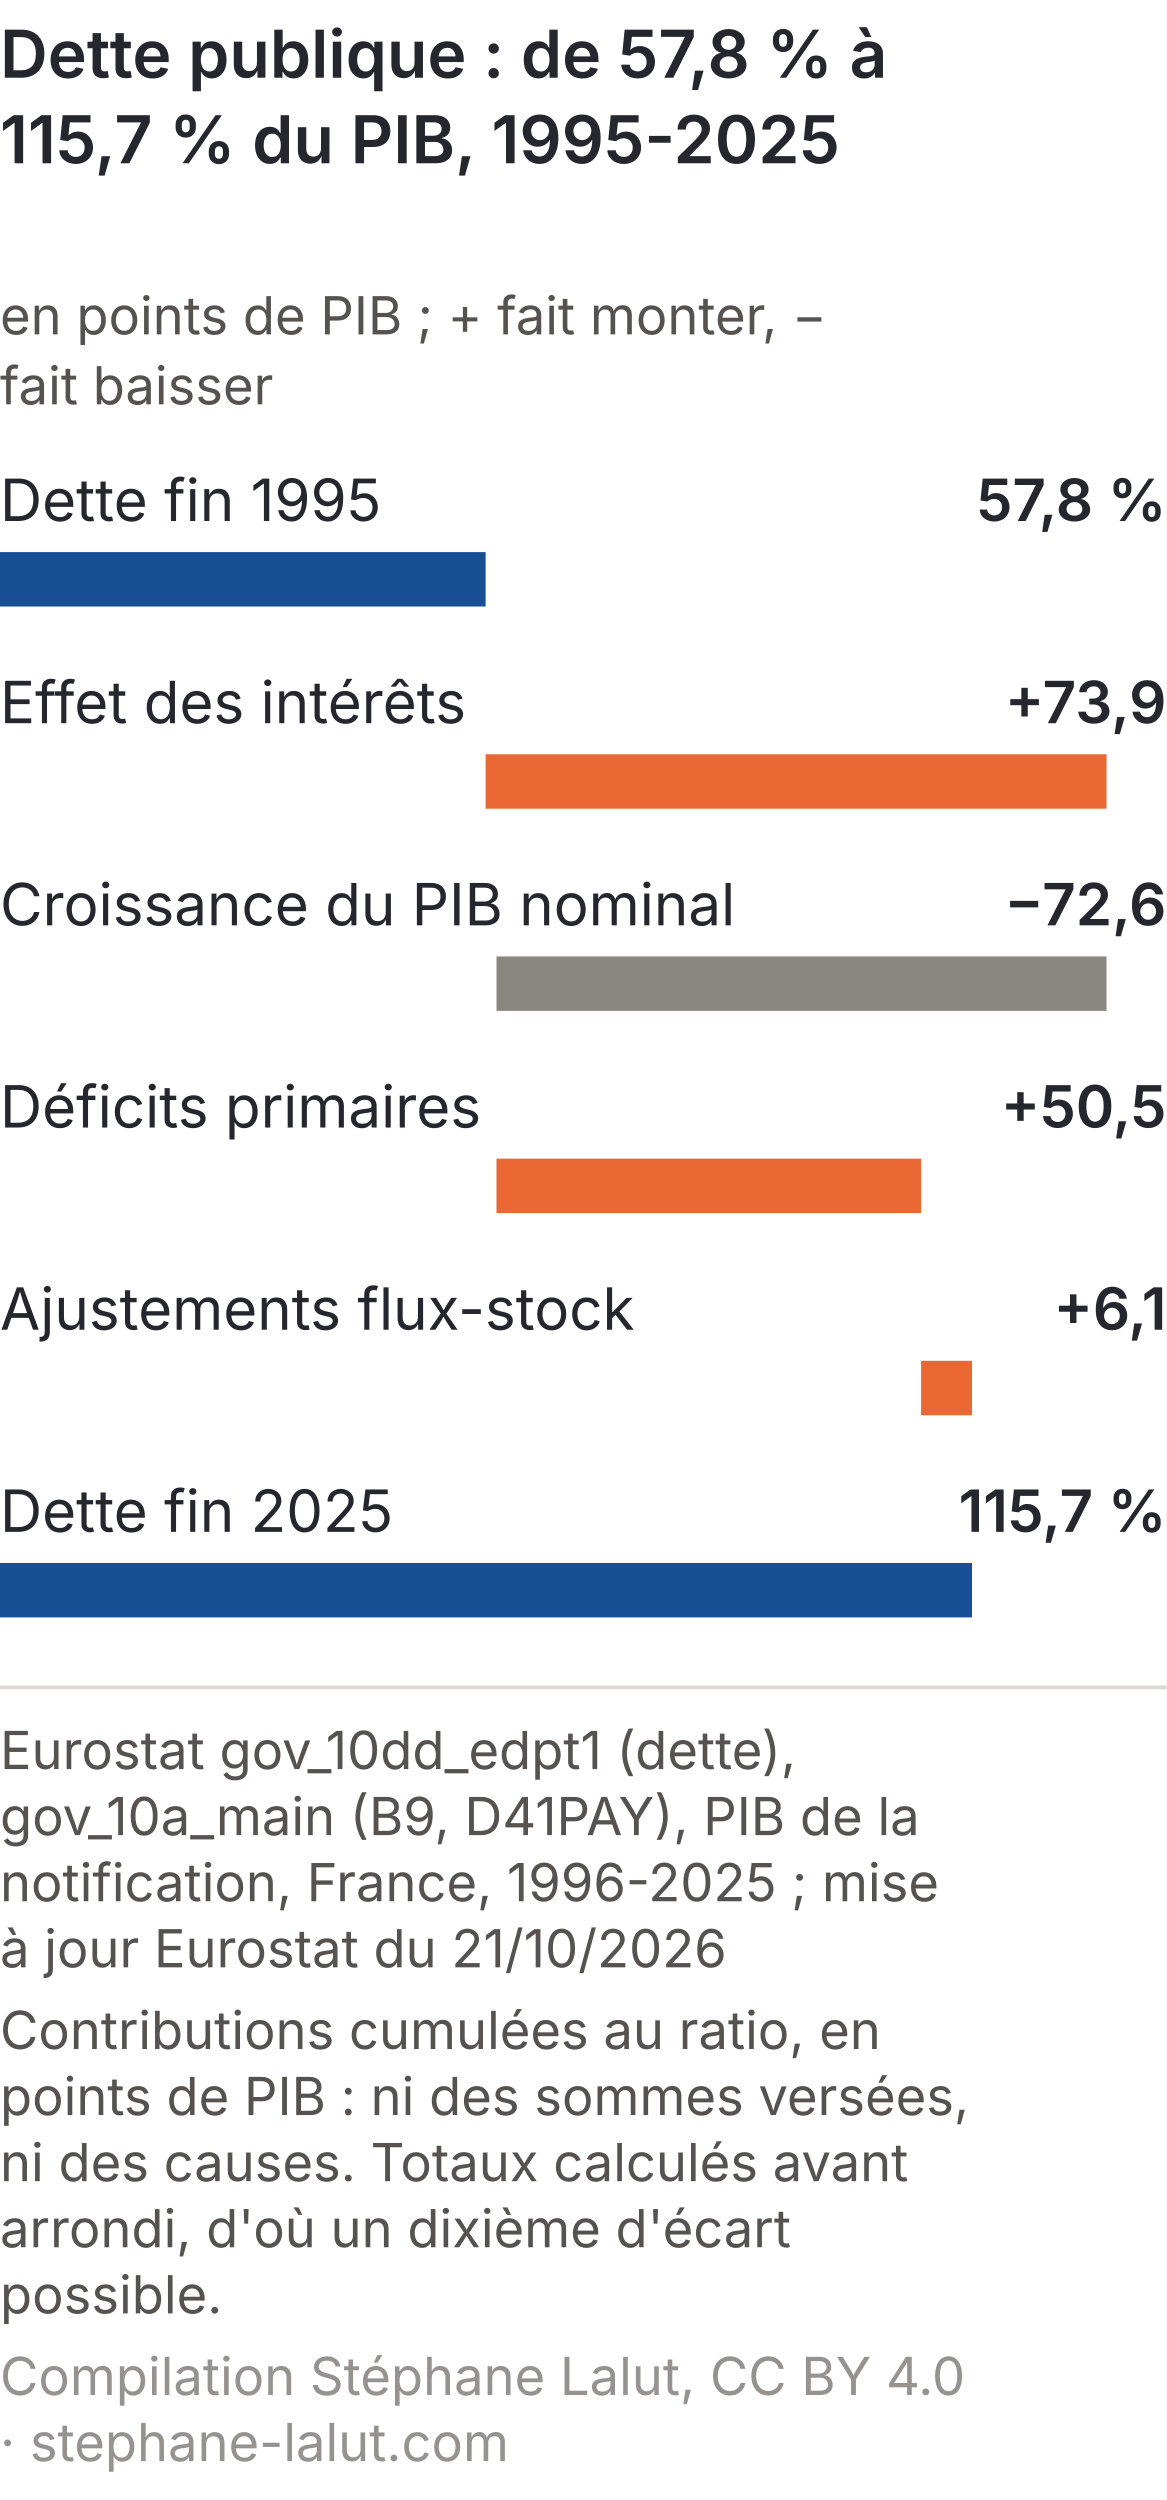
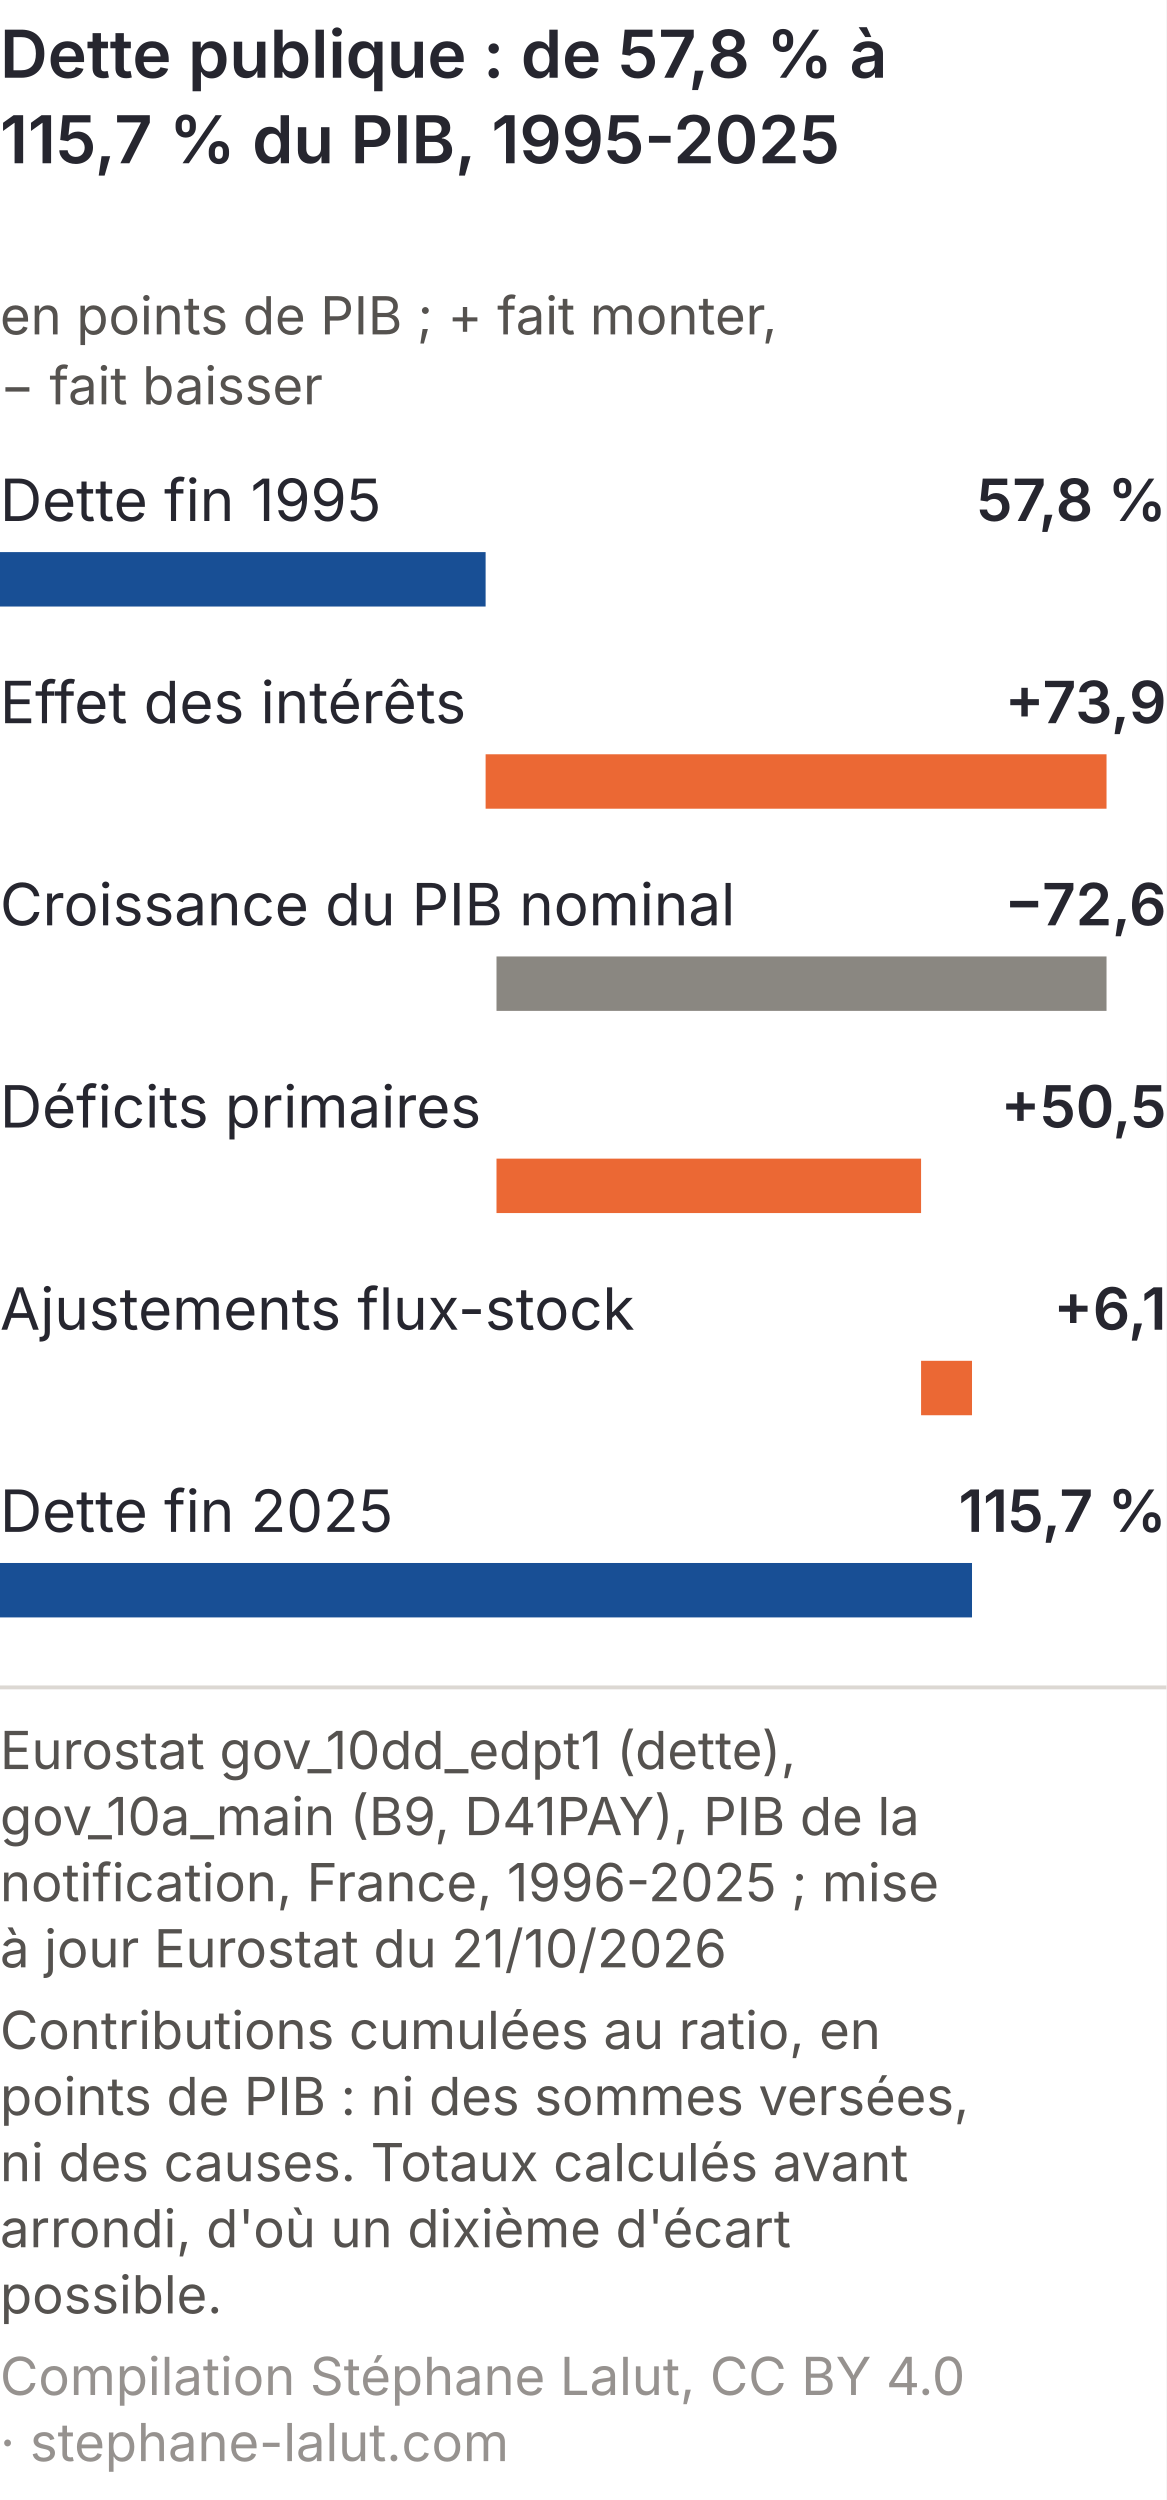
<svg xmlns="http://www.w3.org/2000/svg" viewBox="0 0 300 643" role="img" font-variant-numeric="tabular-nums" aria-labelledby="dcm-t dcm-d" font-family="Inter, 'Helvetica Neue', Arial, sans-serif">
  <rect width="300" height="643" fill="#ffffff" />
  <text x="0" y="20" font-size="17" font-weight="600" fill="#26262f">Dette publique : de 57,8 % à</text>
  <text x="0" y="42" font-size="17" font-weight="600" fill="#26262f">115,7 % du PIB, 1995-2025</text>
-   <text x="0" y="86" font-size="13.5" fill="#55524f">en points de PIB ; + fait monter, −</text>
-   <text x="0" y="104" font-size="13.5" fill="#55524f">fait baisser</text>
+   <text x="0" y="86" font-size="13.5" fill="#55524f">en points de PIB ; + fait monter,</text>
+   <text x="0" y="104" font-size="13.5" fill="#55524f">− fait baisser</text>
  <text x="0" y="134" font-size="15" fill="#26262f">Dette fin 1995</text>
  <text x="300" y="134" font-size="15" font-weight="600" fill="#26262f" text-anchor="end">57,8 %</text>
  <rect x="0.0" y="142" width="124.9" height="14" fill="#184f95" />
  <text x="0" y="186" font-size="15" fill="#26262f">Effet des intérêts</text>
  <text x="300" y="186" font-size="15" font-weight="600" fill="#26262f" text-anchor="end">+73,9</text>
  <rect x="124.9" y="194" width="159.7" height="14" fill="#eb6834" />
  <text x="0" y="238" font-size="15" fill="#26262f">Croissance du PIB nominal</text>
  <text x="300" y="238" font-size="15" font-weight="600" fill="#26262f" text-anchor="end">−72,6</text>
  <rect x="127.7" y="246" width="156.9" height="14" fill="#8a8781" />
  <text x="0" y="290" font-size="15" fill="#26262f">Déficits primaires</text>
  <text x="300" y="290" font-size="15" font-weight="600" fill="#26262f" text-anchor="end">+50,5</text>
  <rect x="127.7" y="298" width="109.2" height="14" fill="#eb6834" />
  <text x="0" y="342" font-size="15" fill="#26262f">Ajustements flux-stock</text>
  <text x="300" y="342" font-size="15" font-weight="600" fill="#26262f" text-anchor="end">+6,1</text>
  <rect x="236.9" y="350" width="13.1" height="14" fill="#eb6834" />
  <text x="0" y="394" font-size="15" fill="#26262f">Dette fin 2025</text>
  <text x="300" y="394" font-size="15" font-weight="600" fill="#26262f" text-anchor="end">115,7 %</text>
  <rect x="0.0" y="402" width="250.0" height="14" fill="#184f95" />
  <line x1="0" y1="434.0" x2="300" y2="434.0" stroke="#dcd8d3" />
  <text x="0" y="455.0" font-size="13.5" fill="#55524f">Eurostat gov_10dd_edpt1 (dette),</text>
  <text x="0" y="472.0" font-size="13.5" fill="#55524f">gov_10a_main (B9, D41PAY), PIB de la</text>
  <text x="0" y="489.0" font-size="13.5" fill="#55524f">notification, France, 1996-2025 ; mise</text>
  <text x="0" y="506.0" font-size="13.5" fill="#55524f">à jour Eurostat du 21/10/2026</text>
  <text x="0" y="527.0" font-size="13.5" fill="#55524f">Contributions cumulées au ratio, en</text>
  <text x="0" y="544.0" font-size="13.5" fill="#55524f">points de PIB : ni des sommes versées,</text>
  <text x="0" y="561.0" font-size="13.5" fill="#55524f">ni des causes. Totaux calculés avant</text>
  <text x="0" y="578.0" font-size="13.5" fill="#55524f">arrondi, d'où un dixième d'écart</text>
  <text x="0" y="595.0" font-size="13.5" fill="#55524f">possible.</text>
  <text x="0" y="616.0" font-size="13.5" fill="#96928f">Compilation Stéphane Lalut, CC BY 4.0</text>
  <text x="0" y="633.0" font-size="13.5" fill="#96928f">· stephane-lalut.com</text>
</svg>
